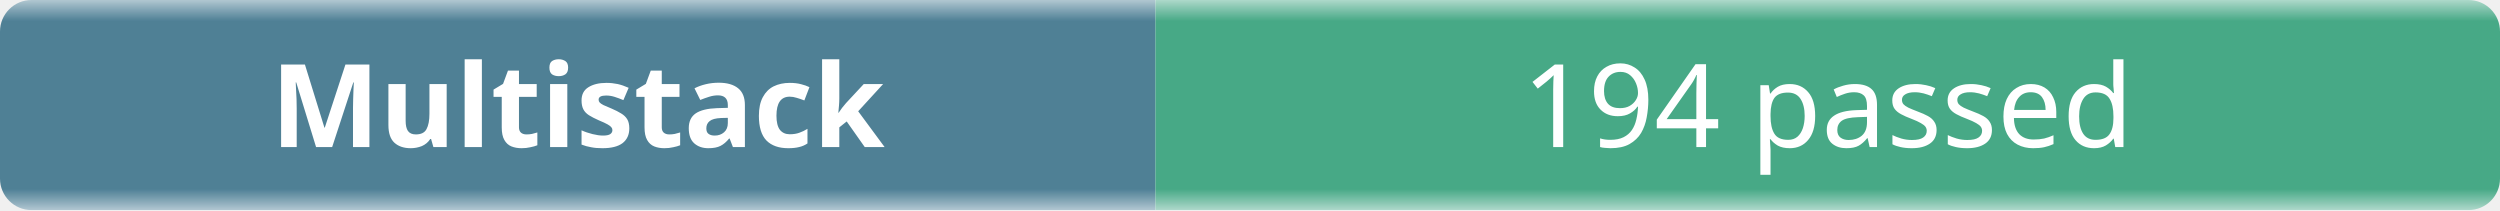
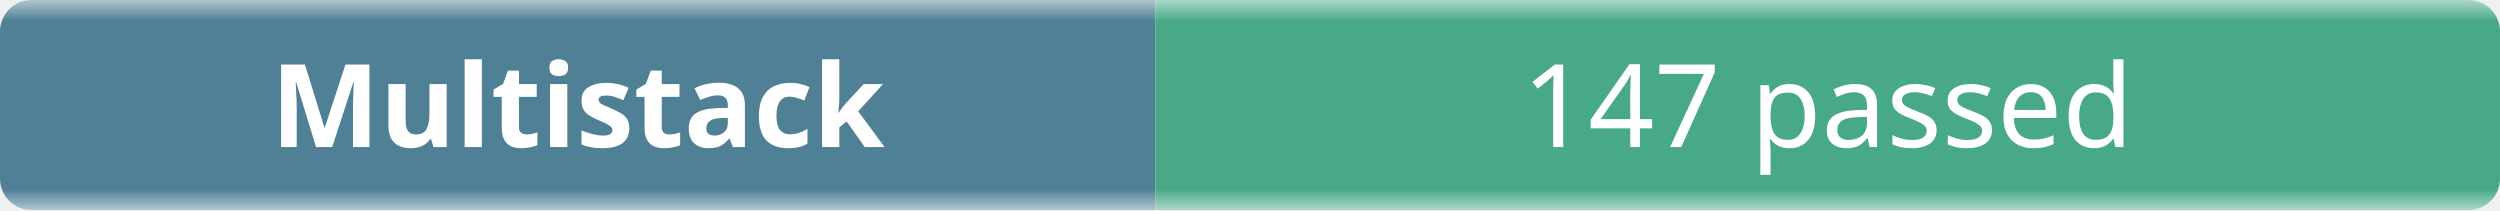
- <svg xmlns="http://www.w3.org/2000/svg" width="238" height="20" role="img" aria-label="Multistack: 194 passed">
+ <svg xmlns="http://www.w3.org/2000/svg" width="238" height="20" role="img" aria-label="Multistack: 147 passed">
  <linearGradient id="b" x2="0" y2="100%">
    <stop offset="0" stop-color="#f8fafc" stop-opacity=".7" />
    <stop offset=".1" stop-color="#eef2f7" stop-opacity=".3" />
    <stop offset=".9" stop-color="#eef2f7" stop-opacity=".3" />
    <stop offset="1" stop-color="#f8fafc" stop-opacity=".7" />
  </linearGradient>
  <mask id="m">
    <rect width="238" height="20" rx="3" fill="#fff" />
  </mask>
  <g mask="url(#m)">
    <rect width="110" height="20" fill="#0b4f6c" />
    <rect x="110" width="128" height="20" fill="#008a56" />
    <rect width="238" height="20" fill="url(#b)" />
  </g>
  <g fill="#fff" text-anchor="middle" font-family="ui-sans-serif,system-ui,sans-serif" font-size="11">
    <text x="55" y="14" font-weight="600">Multistack</text>
-     <text x="174" y="14">194 passed</text>
+     <text x="174" y="14">147 passed</text>
  </g>
</svg>
